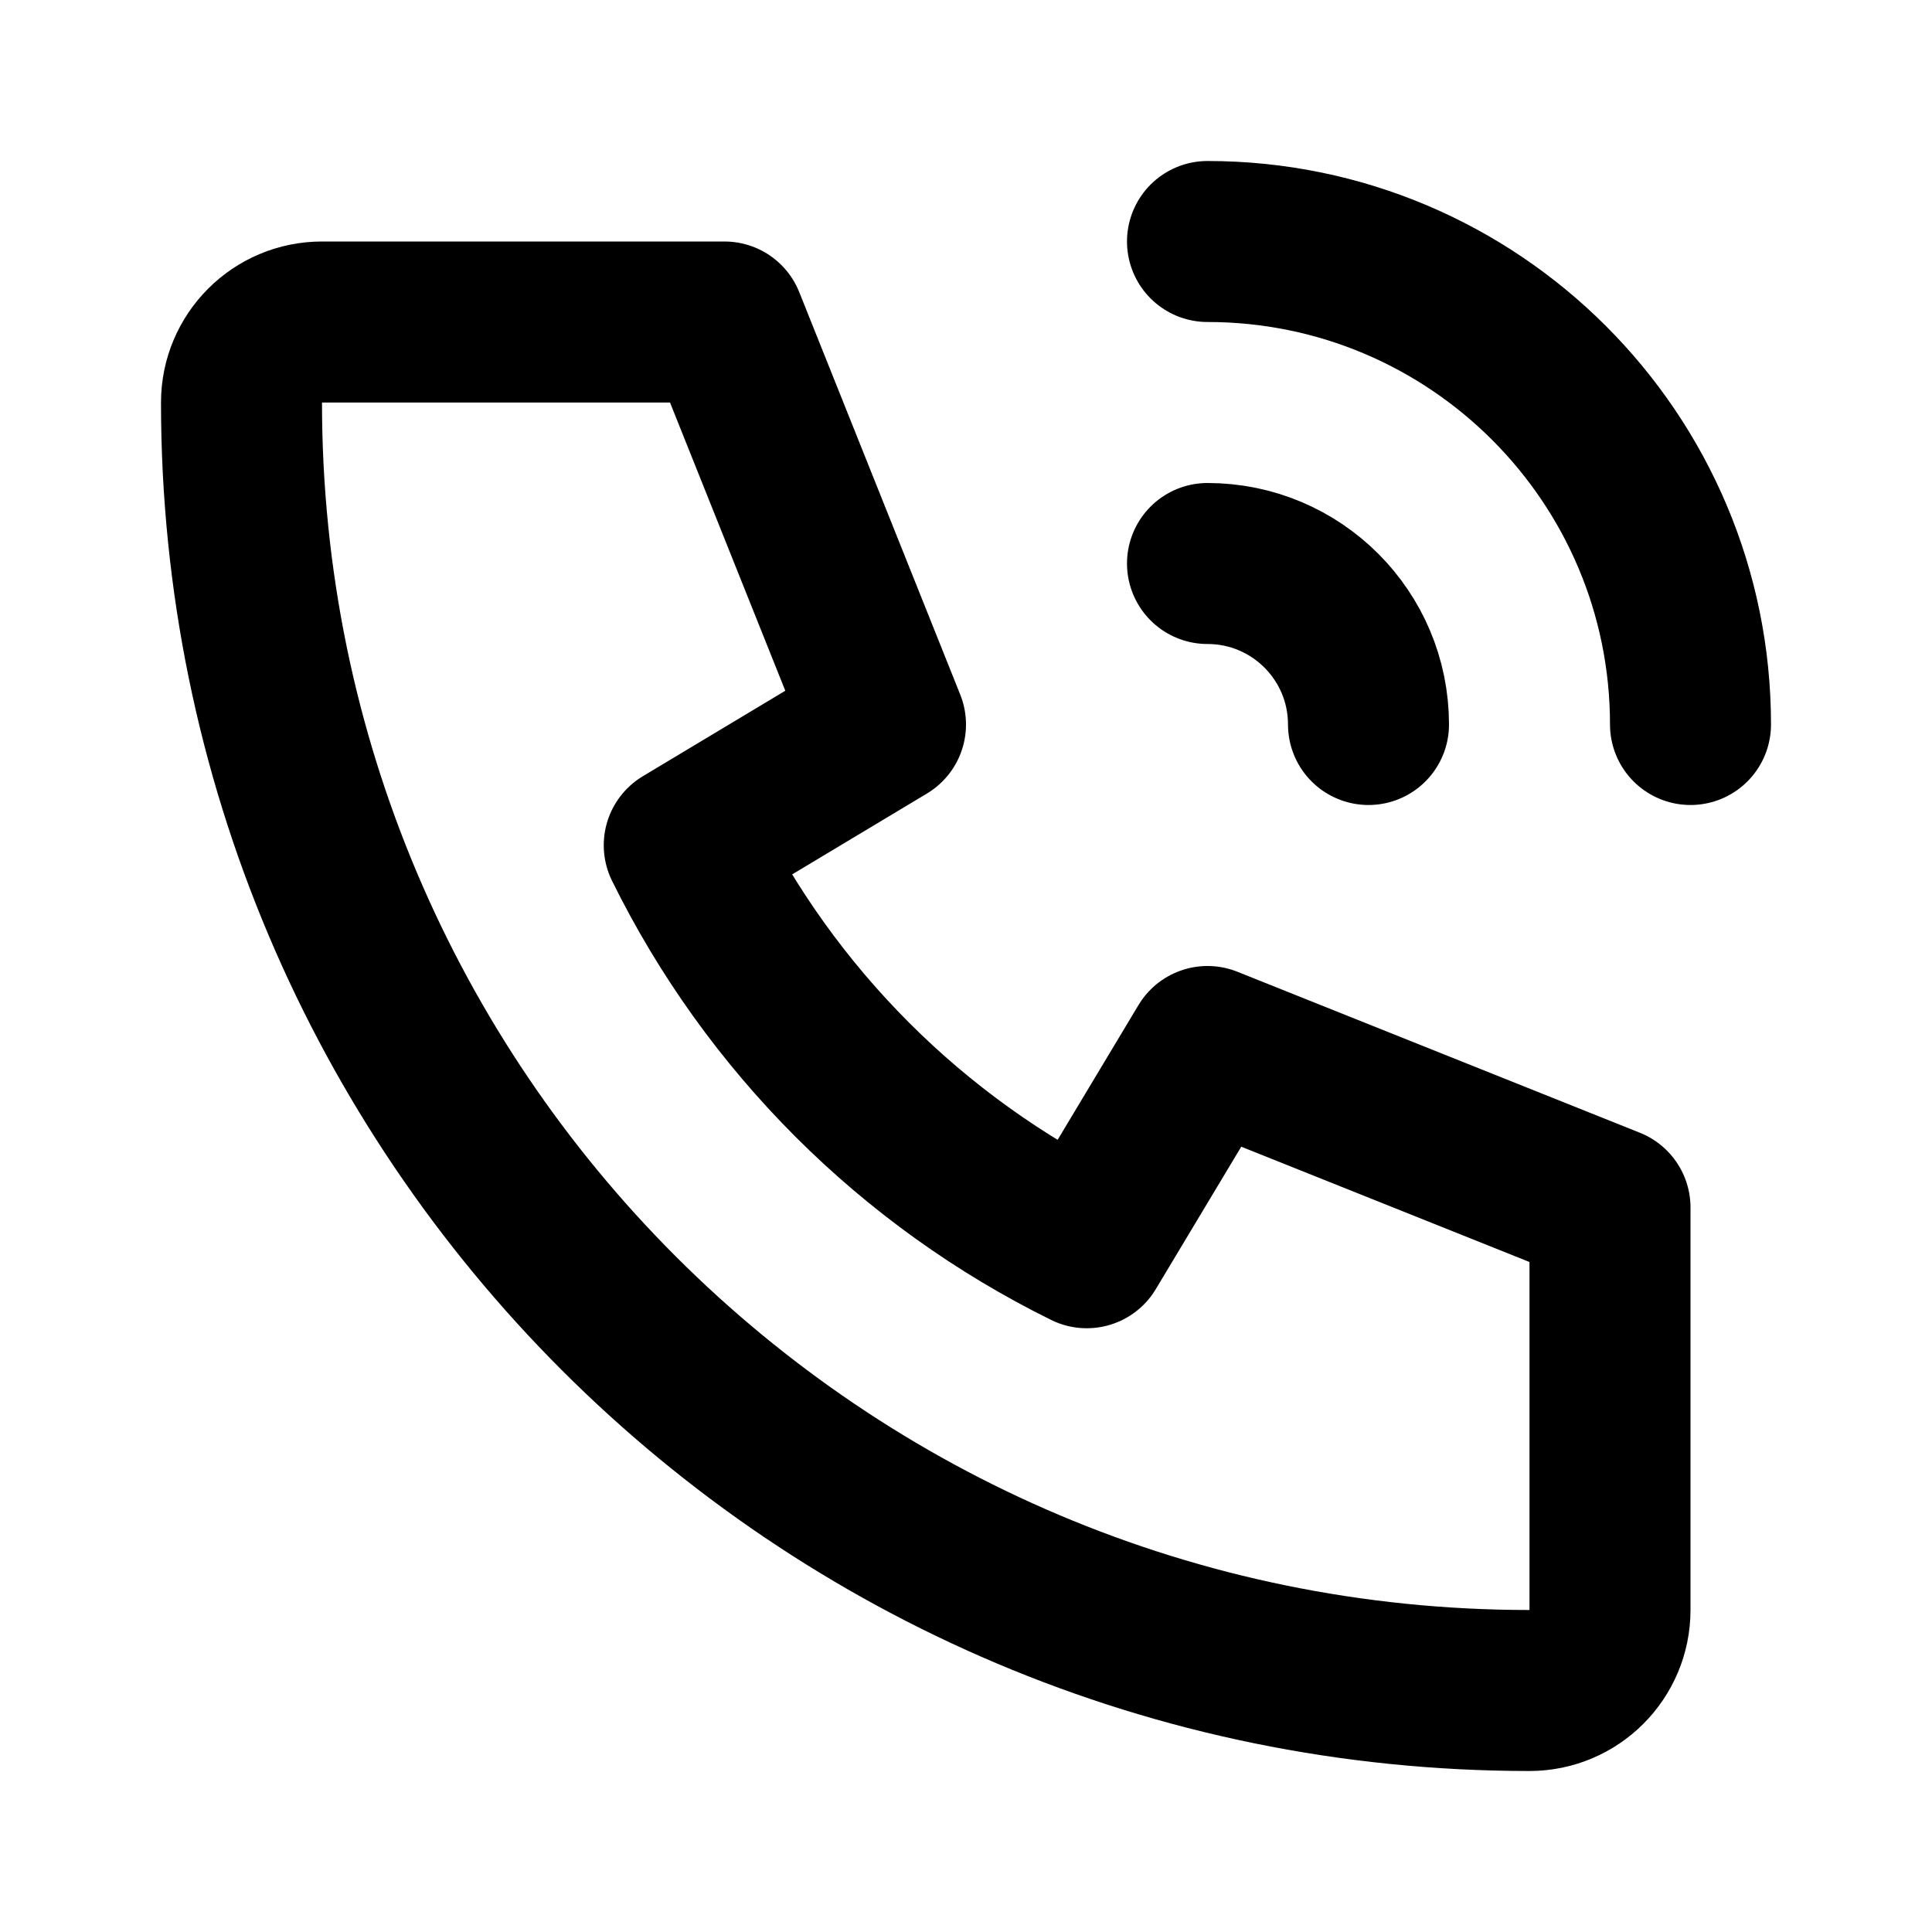
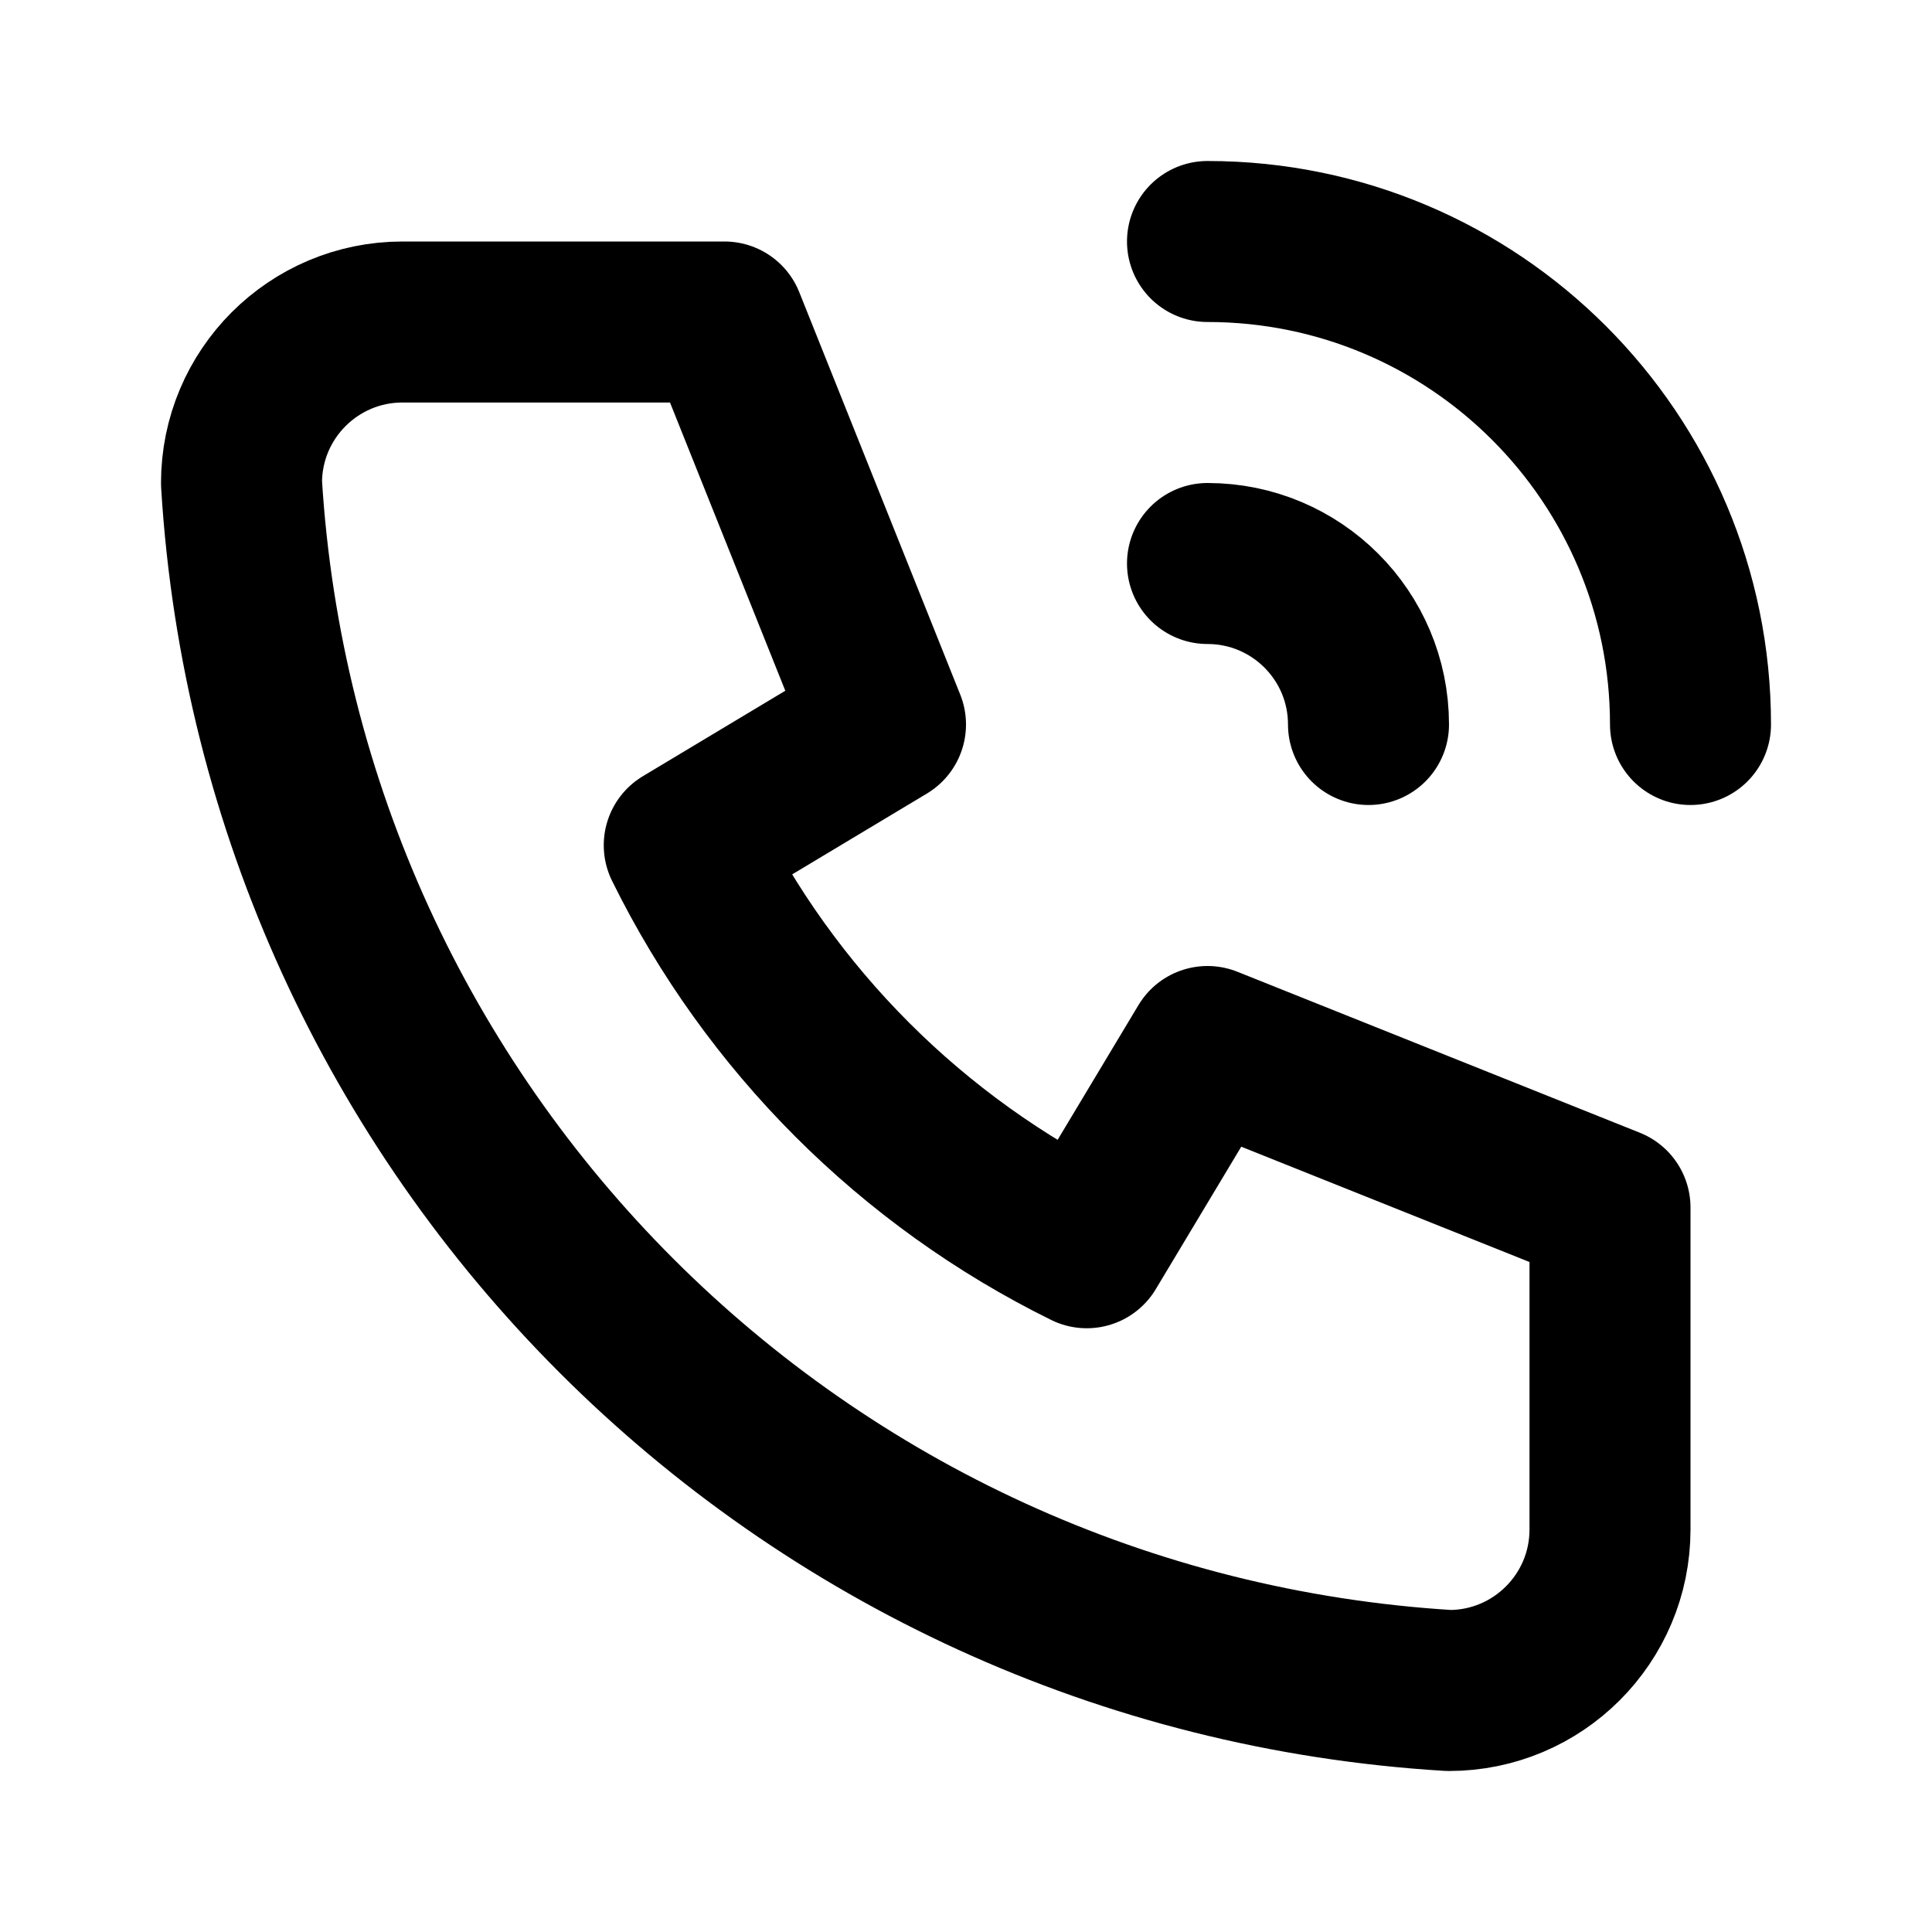
<svg xmlns="http://www.w3.org/2000/svg" class="icon icon-tabler icon-tabler-phone-call" width="24" height="24" viewBox="0 0 24 24" stroke-width="2" stroke="currentColor" fill="none" stroke-linecap="round" stroke-linejoin="round">
  <path stroke="none" d="M0 0h24v24H0z" />
-   <path d="M4 4h5l2 5l-2.5 1.5a11 11 0 0 0 5 5l1.5 -2.5l5 2v5a1 1 0 0 1 -1 1a16 16 0 0 1 -16 -16a1 1 0 0 1 1 -1" />
+   <path d="M5 4h4l2 5l-2.5 1.5a11 11 0 0 0 5 5l1.5 -2.5l5 2v4a2 2 0 0 1 -2 2a16 16 0 0 1 -15 -15a2 2 0 0 1 2 -2" />
  <path d="M15 7a2 2 0 0 1 2 2" />
  <path d="M15 3a6 6 0 0 1 6 6" />
</svg>
